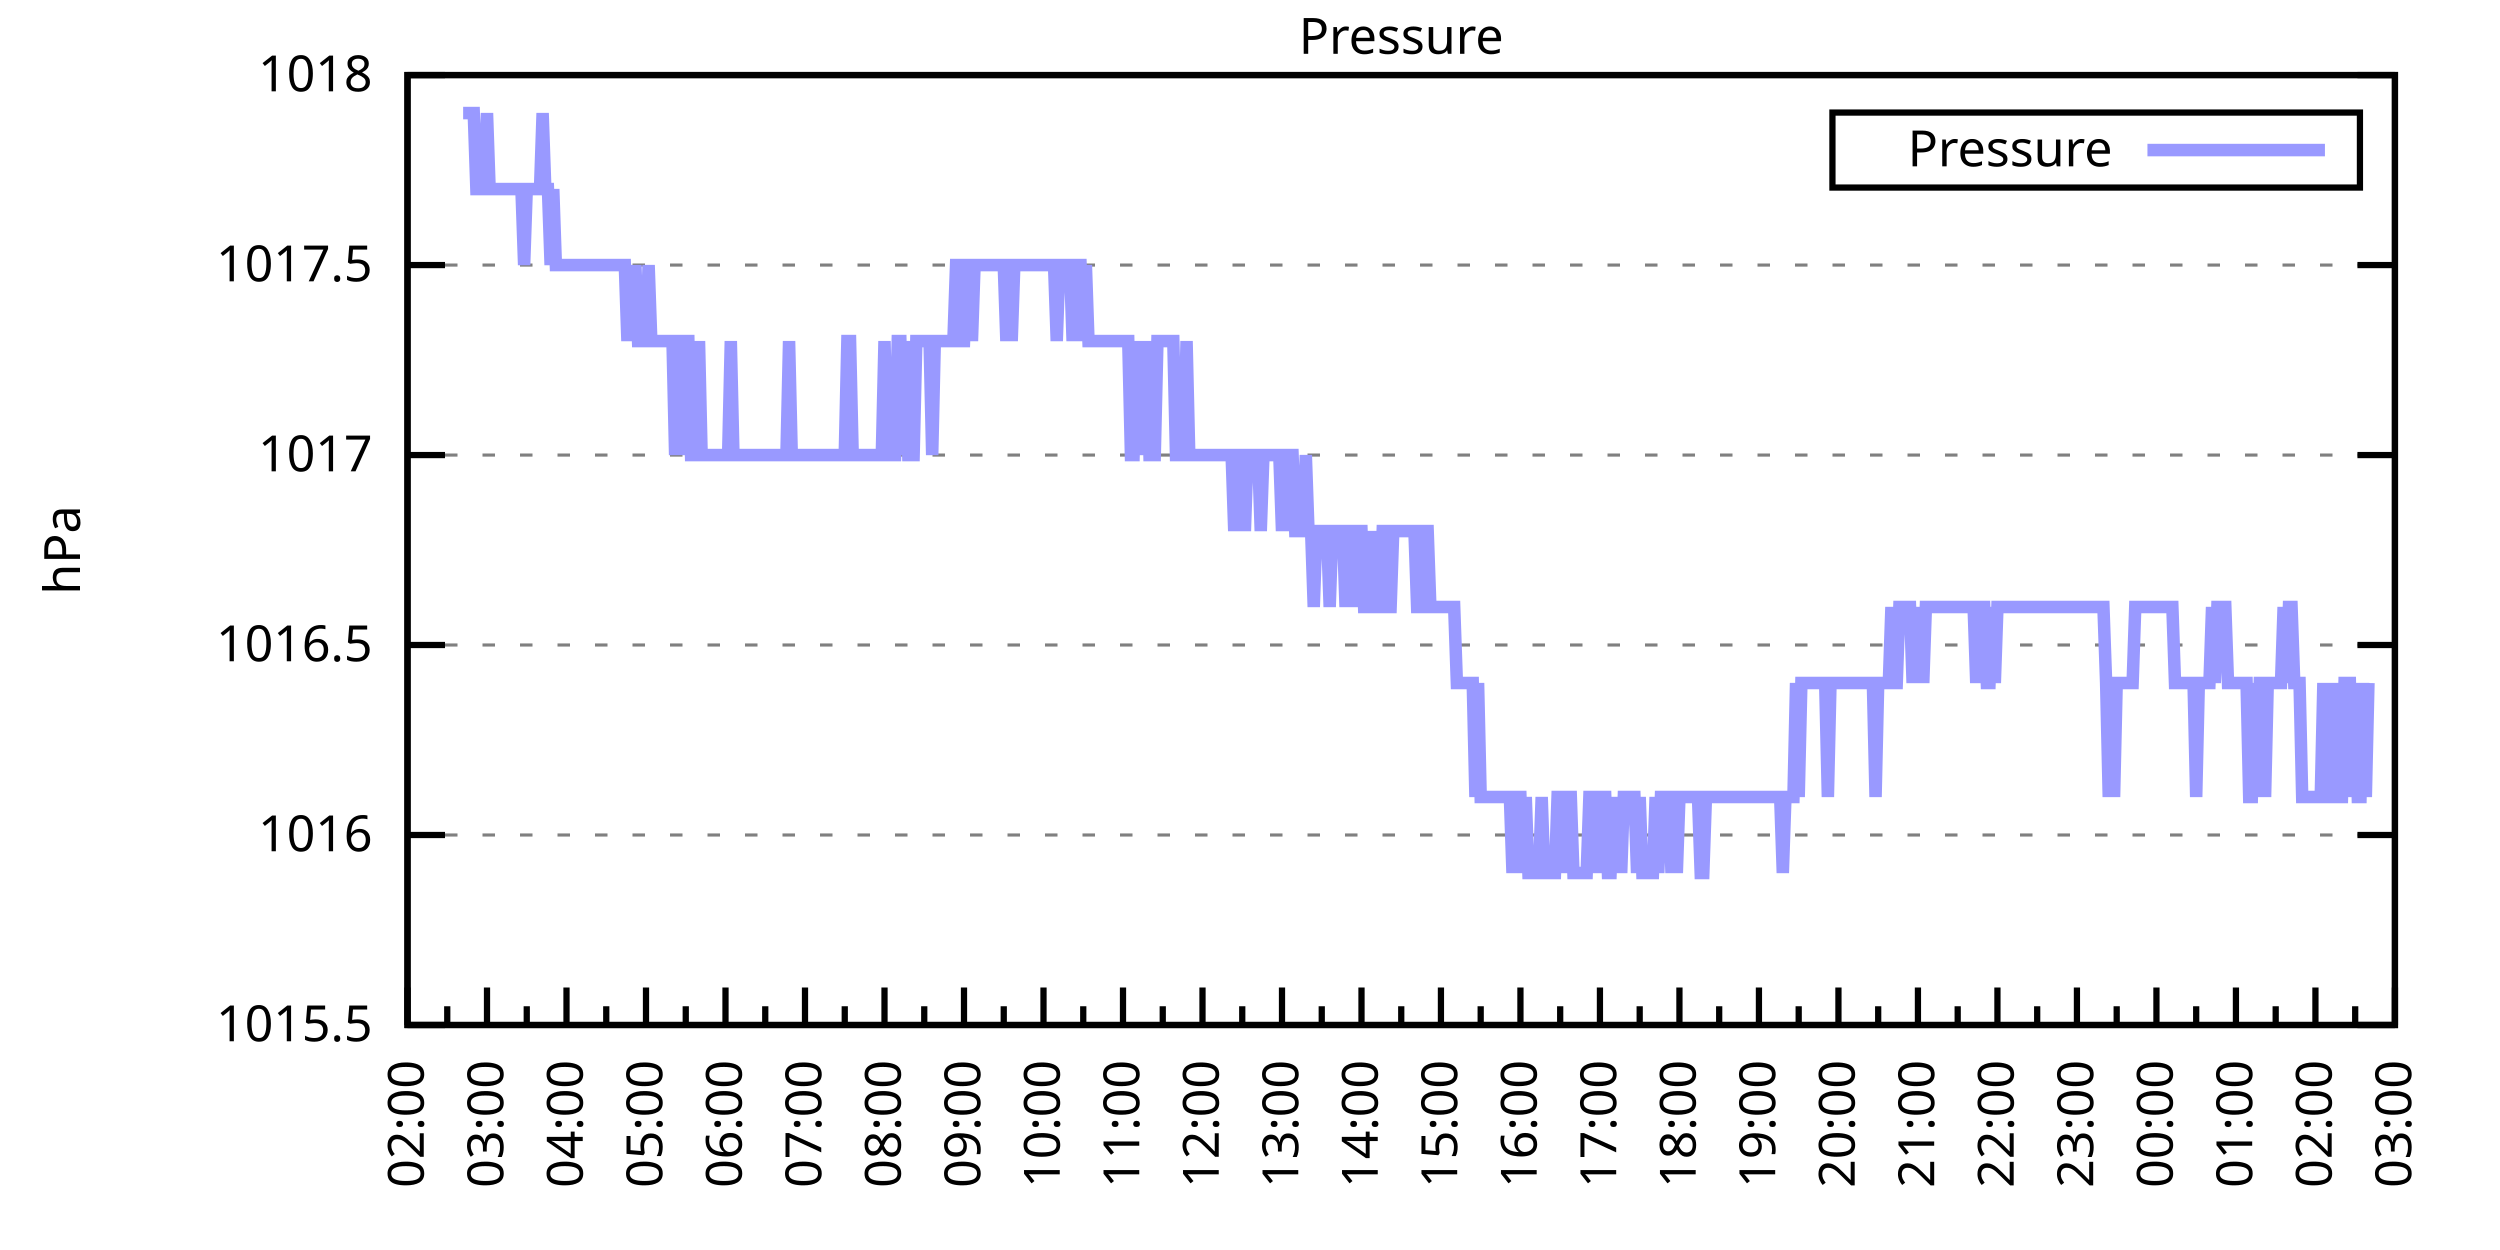
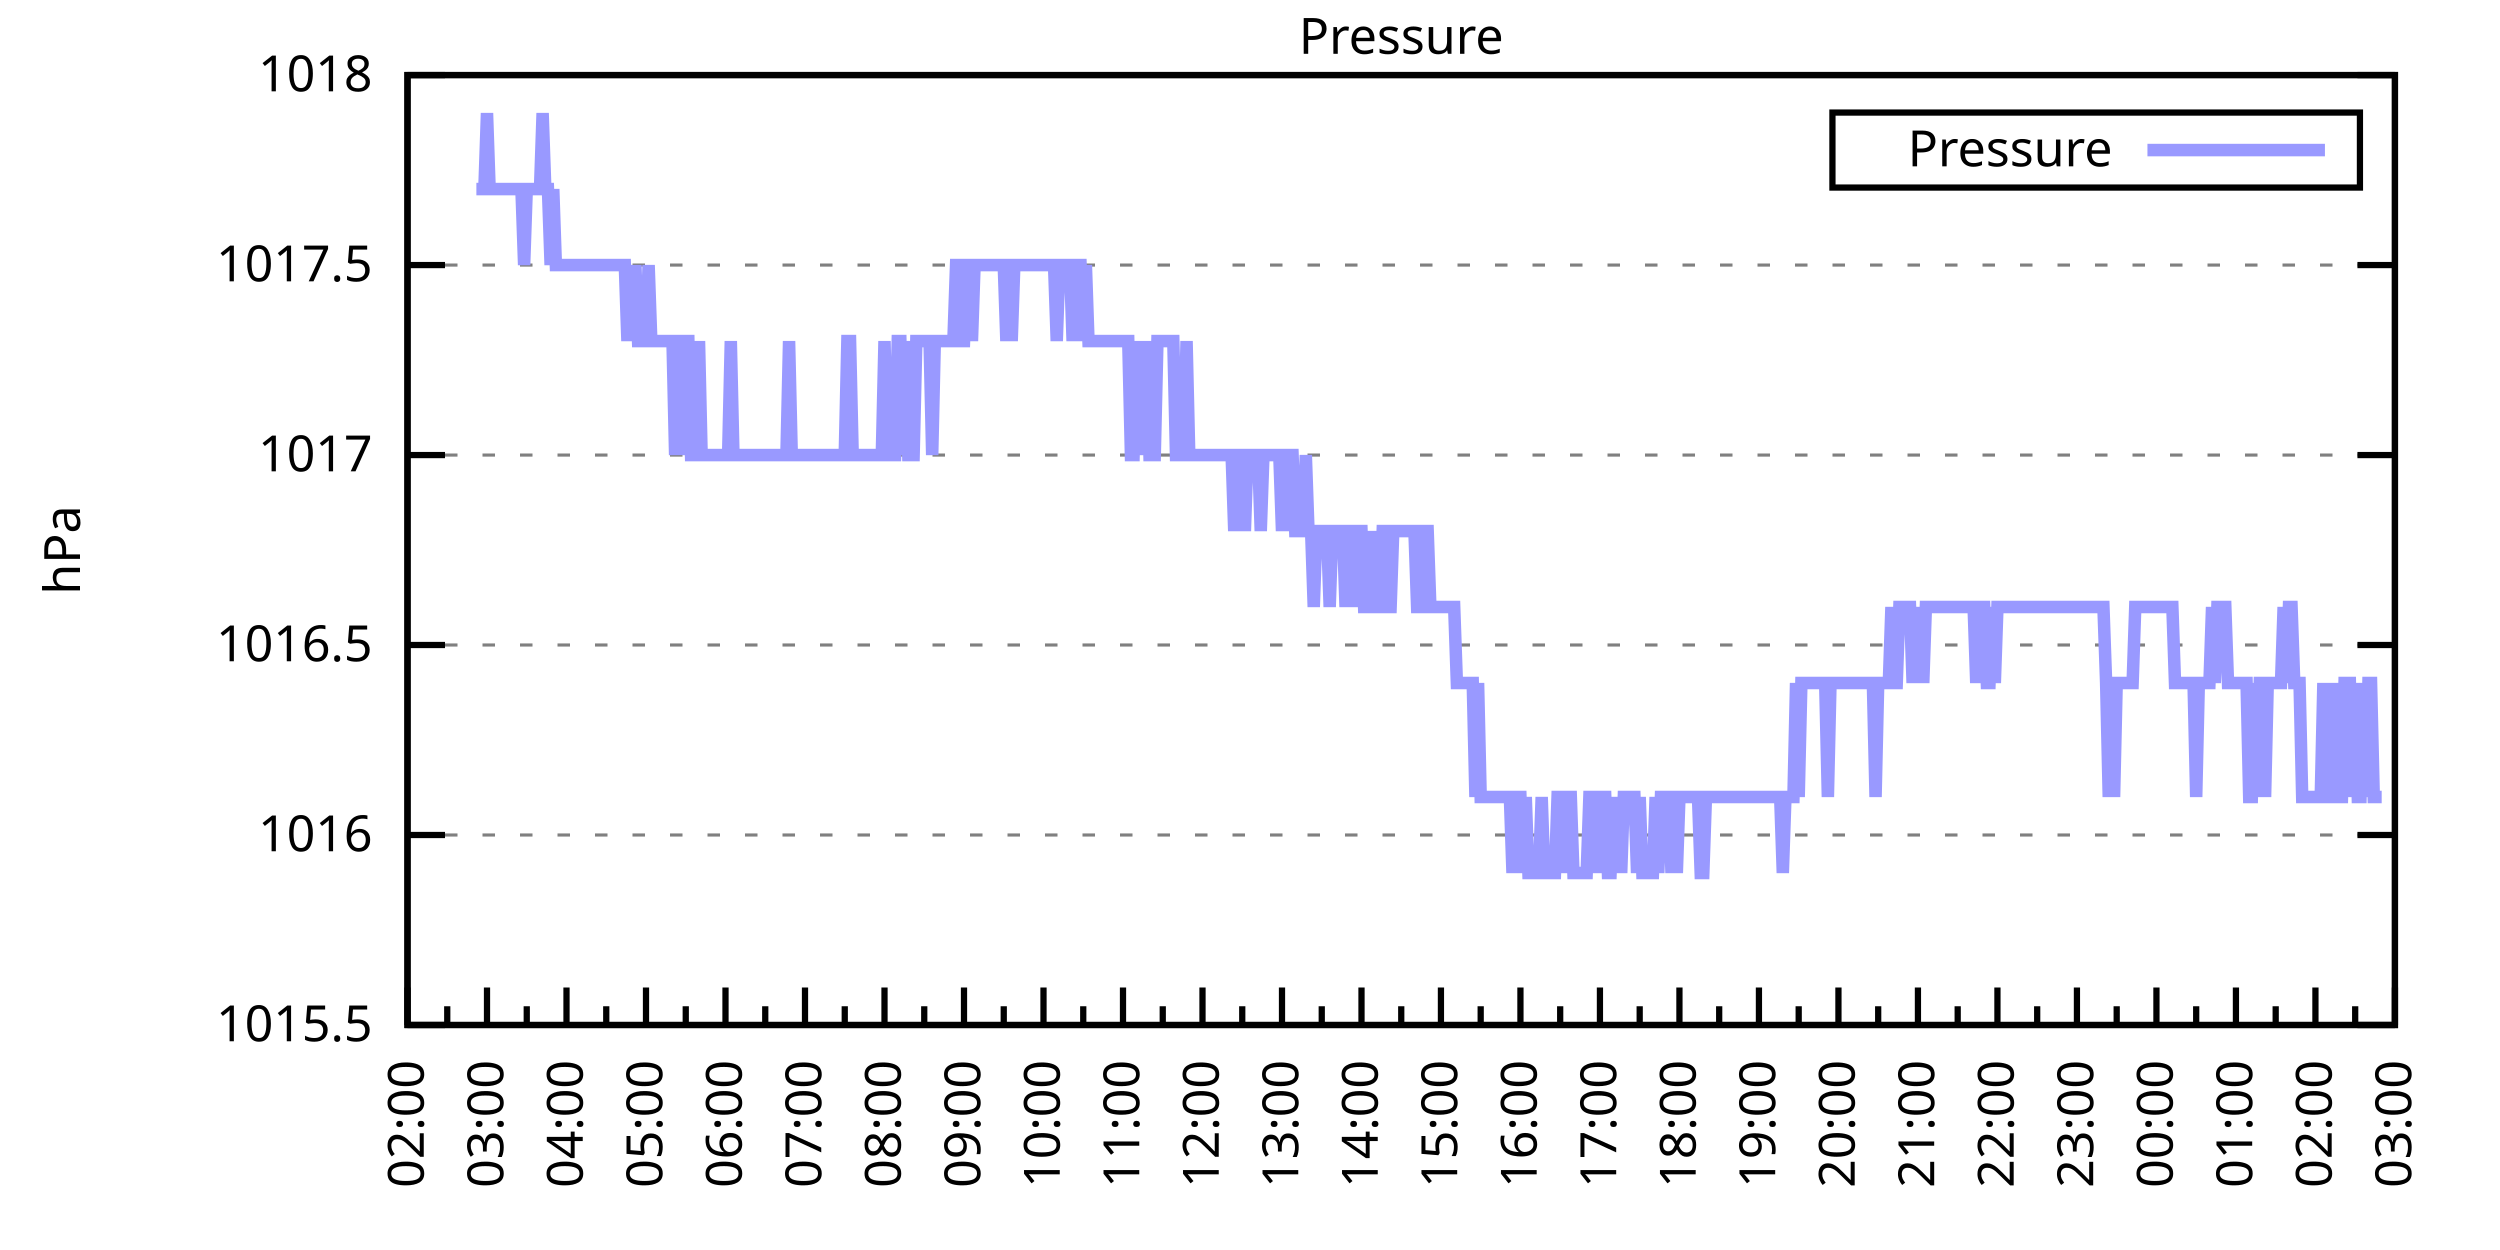
<svg xmlns="http://www.w3.org/2000/svg" xmlns:xlink="http://www.w3.org/1999/xlink" width="400" height="200" viewBox="0 0 400 200">
  <g id="gnuplot_canvas">
    <rect x="0" y="0" width="400" height="200" fill="none" />
    <defs>
      <circle id="gpDot" r="0.5" stroke-width="0.5" stroke="currentColor" />
      <path id="gpPt0" stroke-width="0.333" stroke="currentColor" d="M-1,0 h2 M0,-1 v2" />
      <path id="gpPt1" stroke-width="0.333" stroke="currentColor" d="M-1,-1 L1,1 M1,-1 L-1,1" />
      <path id="gpPt2" stroke-width="0.333" stroke="currentColor" d="M-1,0 L1,0 M0,-1 L0,1 M-1,-1 L1,1 M-1,1 L1,-1" />
      <rect id="gpPt3" stroke-width="0.333" stroke="currentColor" x="-1" y="-1" width="2" height="2" />
      <rect id="gpPt4" stroke-width="0.333" stroke="currentColor" fill="currentColor" x="-1" y="-1" width="2" height="2" />
      <circle id="gpPt5" stroke-width="0.333" stroke="currentColor" cx="0" cy="0" r="1" />
      <use xlink:href="#gpPt5" id="gpPt6" fill="currentColor" stroke="none" />
      <path id="gpPt7" stroke-width="0.333" stroke="currentColor" d="M0,-1.33 L-1.33,0.67 L1.33,0.67 z" />
      <use xlink:href="#gpPt7" id="gpPt8" fill="currentColor" stroke="none" />
      <use xlink:href="#gpPt7" id="gpPt9" stroke="currentColor" transform="rotate(180)" />
      <use xlink:href="#gpPt9" id="gpPt10" fill="currentColor" stroke="none" />
      <use xlink:href="#gpPt3" id="gpPt11" stroke="currentColor" transform="rotate(45)" />
      <use xlink:href="#gpPt11" id="gpPt12" fill="currentColor" stroke="none" />
      <path id="gpPt13" stroke-width="0.333" stroke="currentColor" d="M0,1.330 L1.265,0.411 L0.782,-1.067 L-0.782,-1.076 L-1.265,0.411 z" />
      <use xlink:href="#gpPt13" id="gpPt14" fill="currentColor" stroke="none" />
      <filter id="textbox" filterUnits="objectBoundingBox" x="0" y="0" height="1" width="1">
        <feFlood flood-color="white" flood-opacity="1" result="bgnd" />
        <feComposite in="SourceGraphic" in2="bgnd" operator="atop" />
      </filter>
      <filter id="greybox" filterUnits="objectBoundingBox" x="0" y="0" height="1" width="1">
        <feFlood flood-color="lightgrey" flood-opacity="1" result="grey" />
        <feComposite in="SourceGraphic" in2="grey" operator="atop" />
      </filter>
    </defs>
    <g fill="none" color="white" stroke="currentColor" stroke-width="1.00" stroke-linecap="butt" stroke-linejoin="miter">
</g>
    <g fill="none" color="black" stroke="currentColor" stroke-width="1.00" stroke-linecap="butt" stroke-linejoin="miter">
      <g stroke="none" shape-rendering="crispEdges">
        <polygon fill="rgb(255, 255, 255)" points="65.20,164.00 383.18,164.00 383.18,12.02 65.20,12.02 " />
      </g>
    </g>
    <g fill="none" color="black" stroke="currentColor" stroke-width="1.00" stroke-linecap="butt" stroke-linejoin="miter">
</g>
    <g fill="none" color="black" stroke="black" stroke-width="0.50" stroke-linecap="butt" stroke-linejoin="miter">
</g>
    <g fill="none" color="gray" stroke="currentColor" stroke-width="0.50" stroke-linecap="butt" stroke-linejoin="miter">
      <path stroke="gray" stroke-dasharray="2,4" class="gridline" d="M65.20,164.00 L383.19,164.00  " />
    </g>
    <g fill="none" color="gray" stroke="gray" stroke-width="1.00" stroke-linecap="butt" stroke-linejoin="miter">
</g>
    <g fill="none" color="black" stroke="currentColor" stroke-width="1.00" stroke-linecap="butt" stroke-linejoin="miter">
      <path stroke="black" d="M65.20,164.00 L71.20,164.00 M383.19,164.00 L377.19,164.00  " />
      <g transform="translate(59.60,166.60)" stroke="none" fill="black" font-family="Sans" font-size="8.00" text-anchor="end">
        <text>
          <tspan font-family="Sans"> 1015.5</tspan>
        </text>
      </g>
    </g>
    <g fill="none" color="black" stroke="currentColor" stroke-width="1.00" stroke-linecap="butt" stroke-linejoin="miter">
</g>
    <g fill="none" color="black" stroke="black" stroke-width="0.50" stroke-linecap="butt" stroke-linejoin="miter">
</g>
    <g fill="none" color="gray" stroke="currentColor" stroke-width="0.50" stroke-linecap="butt" stroke-linejoin="miter">
      <path stroke="gray" stroke-dasharray="2,4" class="gridline" d="M65.20,133.60 L383.19,133.60  " />
    </g>
    <g fill="none" color="gray" stroke="gray" stroke-width="1.00" stroke-linecap="butt" stroke-linejoin="miter">
</g>
    <g fill="none" color="black" stroke="currentColor" stroke-width="1.00" stroke-linecap="butt" stroke-linejoin="miter">
      <path stroke="black" d="M65.20,133.60 L71.20,133.60 M383.19,133.60 L377.19,133.60  " />
      <g transform="translate(59.60,136.20)" stroke="none" fill="black" font-family="Sans" font-size="8.00" text-anchor="end">
        <text>
          <tspan font-family="Sans"> 1016</tspan>
        </text>
      </g>
    </g>
    <g fill="none" color="black" stroke="currentColor" stroke-width="1.00" stroke-linecap="butt" stroke-linejoin="miter">
</g>
    <g fill="none" color="black" stroke="black" stroke-width="0.50" stroke-linecap="butt" stroke-linejoin="miter">
</g>
    <g fill="none" color="gray" stroke="currentColor" stroke-width="0.50" stroke-linecap="butt" stroke-linejoin="miter">
      <path stroke="gray" stroke-dasharray="2,4" class="gridline" d="M65.20,103.20 L383.19,103.20  " />
    </g>
    <g fill="none" color="gray" stroke="gray" stroke-width="1.00" stroke-linecap="butt" stroke-linejoin="miter">
</g>
    <g fill="none" color="black" stroke="currentColor" stroke-width="1.00" stroke-linecap="butt" stroke-linejoin="miter">
      <path stroke="black" d="M65.20,103.20 L71.20,103.20 M383.19,103.20 L377.19,103.20  " />
      <g transform="translate(59.60,105.80)" stroke="none" fill="black" font-family="Sans" font-size="8.00" text-anchor="end">
        <text>
          <tspan font-family="Sans"> 1016.5</tspan>
        </text>
      </g>
    </g>
    <g fill="none" color="black" stroke="currentColor" stroke-width="1.00" stroke-linecap="butt" stroke-linejoin="miter">
</g>
    <g fill="none" color="black" stroke="black" stroke-width="0.50" stroke-linecap="butt" stroke-linejoin="miter">
</g>
    <g fill="none" color="gray" stroke="currentColor" stroke-width="0.50" stroke-linecap="butt" stroke-linejoin="miter">
      <path stroke="gray" stroke-dasharray="2,4" class="gridline" d="M65.20,72.81 L383.19,72.81  " />
    </g>
    <g fill="none" color="gray" stroke="gray" stroke-width="1.00" stroke-linecap="butt" stroke-linejoin="miter">
</g>
    <g fill="none" color="black" stroke="currentColor" stroke-width="1.00" stroke-linecap="butt" stroke-linejoin="miter">
      <path stroke="black" d="M65.20,72.81 L71.20,72.81 M383.19,72.81 L377.19,72.81  " />
      <g transform="translate(59.60,75.41)" stroke="none" fill="black" font-family="Sans" font-size="8.00" text-anchor="end">
        <text>
          <tspan font-family="Sans"> 1017</tspan>
        </text>
      </g>
    </g>
    <g fill="none" color="black" stroke="currentColor" stroke-width="1.00" stroke-linecap="butt" stroke-linejoin="miter">
</g>
    <g fill="none" color="black" stroke="black" stroke-width="0.50" stroke-linecap="butt" stroke-linejoin="miter">
</g>
    <g fill="none" color="gray" stroke="currentColor" stroke-width="0.50" stroke-linecap="butt" stroke-linejoin="miter">
      <path stroke="gray" stroke-dasharray="2,4" class="gridline" d="M65.20,42.41 L383.19,42.41  " />
    </g>
    <g fill="none" color="gray" stroke="gray" stroke-width="1.00" stroke-linecap="butt" stroke-linejoin="miter">
</g>
    <g fill="none" color="black" stroke="currentColor" stroke-width="1.00" stroke-linecap="butt" stroke-linejoin="miter">
      <path stroke="black" d="M65.20,42.41 L71.20,42.41 M383.19,42.41 L377.19,42.41  " />
      <g transform="translate(59.60,45.01)" stroke="none" fill="black" font-family="Sans" font-size="8.00" text-anchor="end">
        <text>
          <tspan font-family="Sans"> 1017.5</tspan>
        </text>
      </g>
    </g>
    <g fill="none" color="black" stroke="currentColor" stroke-width="1.00" stroke-linecap="butt" stroke-linejoin="miter">
</g>
    <g fill="none" color="black" stroke="black" stroke-width="0.50" stroke-linecap="butt" stroke-linejoin="miter">
</g>
    <g fill="none" color="gray" stroke="currentColor" stroke-width="0.50" stroke-linecap="butt" stroke-linejoin="miter">
      <path stroke="gray" stroke-dasharray="2,4" class="gridline" d="M65.20,12.01 L383.19,12.01  " />
    </g>
    <g fill="none" color="gray" stroke="gray" stroke-width="1.00" stroke-linecap="butt" stroke-linejoin="miter">
</g>
    <g fill="none" color="black" stroke="currentColor" stroke-width="1.00" stroke-linecap="butt" stroke-linejoin="miter">
      <path stroke="black" d="M65.20,12.01 L71.20,12.01 M383.19,12.01 L377.19,12.01  " />
      <g transform="translate(59.60,14.61)" stroke="none" fill="black" font-family="Sans" font-size="8.00" text-anchor="end">
        <text>
          <tspan font-family="Sans"> 1018</tspan>
        </text>
      </g>
    </g>
    <g fill="none" color="black" stroke="currentColor" stroke-width="1.00" stroke-linecap="butt" stroke-linejoin="miter">
      <path stroke="black" d="M65.20,164.00 L65.20,158.00  " />
      <g transform="translate(67.80,169.60) rotate(270)" stroke="none" fill="black" font-family="Sans" font-size="8.00" text-anchor="end">
        <text>
          <tspan font-family="Sans">02:00</tspan>
        </text>
      </g>
    </g>
    <g fill="none" color="black" stroke="currentColor" stroke-width="1.00" stroke-linecap="butt" stroke-linejoin="miter">
      <path stroke="black" d="M71.56,164.00 L71.56,161.00 M77.92,164.00 L77.92,158.00  " />
      <g transform="translate(80.52,169.60) rotate(270)" stroke="none" fill="black" font-family="Sans" font-size="8.00" text-anchor="end">
        <text>
          <tspan font-family="Sans">03:00</tspan>
        </text>
      </g>
    </g>
    <g fill="none" color="black" stroke="currentColor" stroke-width="1.00" stroke-linecap="butt" stroke-linejoin="miter">
      <path stroke="black" d="M84.28,164.00 L84.28,161.00 M90.64,164.00 L90.64,158.00  " />
      <g transform="translate(93.24,169.60) rotate(270)" stroke="none" fill="black" font-family="Sans" font-size="8.00" text-anchor="end">
        <text>
          <tspan font-family="Sans">04:00</tspan>
        </text>
      </g>
    </g>
    <g fill="none" color="black" stroke="currentColor" stroke-width="1.00" stroke-linecap="butt" stroke-linejoin="miter">
      <path stroke="black" d="M97.00,164.00 L97.00,161.00 M103.36,164.00 L103.36,158.00  " />
      <g transform="translate(105.96,169.60) rotate(270)" stroke="none" fill="black" font-family="Sans" font-size="8.00" text-anchor="end">
        <text>
          <tspan font-family="Sans">05:00</tspan>
        </text>
      </g>
    </g>
    <g fill="none" color="black" stroke="currentColor" stroke-width="1.00" stroke-linecap="butt" stroke-linejoin="miter">
      <path stroke="black" d="M109.72,164.00 L109.72,161.00 M116.08,164.00 L116.08,158.00  " />
      <g transform="translate(118.68,169.60) rotate(270)" stroke="none" fill="black" font-family="Sans" font-size="8.00" text-anchor="end">
        <text>
          <tspan font-family="Sans">06:00</tspan>
        </text>
      </g>
    </g>
    <g fill="none" color="black" stroke="currentColor" stroke-width="1.00" stroke-linecap="butt" stroke-linejoin="miter">
      <path stroke="black" d="M122.44,164.00 L122.44,161.00 M128.80,164.00 L128.80,158.00  " />
      <g transform="translate(131.40,169.60) rotate(270)" stroke="none" fill="black" font-family="Sans" font-size="8.00" text-anchor="end">
        <text>
          <tspan font-family="Sans">07:00</tspan>
        </text>
      </g>
    </g>
    <g fill="none" color="black" stroke="currentColor" stroke-width="1.00" stroke-linecap="butt" stroke-linejoin="miter">
      <path stroke="black" d="M135.16,164.00 L135.16,161.00 M141.52,164.00 L141.52,158.00  " />
      <g transform="translate(144.12,169.60) rotate(270)" stroke="none" fill="black" font-family="Sans" font-size="8.00" text-anchor="end">
        <text>
          <tspan font-family="Sans">08:00</tspan>
        </text>
      </g>
    </g>
    <g fill="none" color="black" stroke="currentColor" stroke-width="1.00" stroke-linecap="butt" stroke-linejoin="miter">
      <path stroke="black" d="M147.88,164.00 L147.88,161.00 M154.24,164.00 L154.24,158.00  " />
      <g transform="translate(156.84,169.60) rotate(270)" stroke="none" fill="black" font-family="Sans" font-size="8.00" text-anchor="end">
        <text>
          <tspan font-family="Sans">09:00</tspan>
        </text>
      </g>
    </g>
    <g fill="none" color="black" stroke="currentColor" stroke-width="1.00" stroke-linecap="butt" stroke-linejoin="miter">
      <path stroke="black" d="M160.60,164.00 L160.60,161.00 M166.96,164.00 L166.96,158.00  " />
      <g transform="translate(169.56,169.60) rotate(270)" stroke="none" fill="black" font-family="Sans" font-size="8.00" text-anchor="end">
        <text>
          <tspan font-family="Sans">10:00</tspan>
        </text>
      </g>
    </g>
    <g fill="none" color="black" stroke="currentColor" stroke-width="1.00" stroke-linecap="butt" stroke-linejoin="miter">
      <path stroke="black" d="M173.32,164.00 L173.32,161.00 M179.68,164.00 L179.68,158.00  " />
      <g transform="translate(182.28,169.60) rotate(270)" stroke="none" fill="black" font-family="Sans" font-size="8.00" text-anchor="end">
        <text>
          <tspan font-family="Sans">11:00</tspan>
        </text>
      </g>
    </g>
    <g fill="none" color="black" stroke="currentColor" stroke-width="1.00" stroke-linecap="butt" stroke-linejoin="miter">
      <path stroke="black" d="M186.04,164.00 L186.04,161.00 M192.40,164.00 L192.40,158.00  " />
      <g transform="translate(195.00,169.60) rotate(270)" stroke="none" fill="black" font-family="Sans" font-size="8.00" text-anchor="end">
        <text>
          <tspan font-family="Sans">12:00</tspan>
        </text>
      </g>
    </g>
    <g fill="none" color="black" stroke="currentColor" stroke-width="1.00" stroke-linecap="butt" stroke-linejoin="miter">
      <path stroke="black" d="M198.76,164.00 L198.76,161.00 M205.12,164.00 L205.12,158.00  " />
      <g transform="translate(207.72,169.60) rotate(270)" stroke="none" fill="black" font-family="Sans" font-size="8.00" text-anchor="end">
        <text>
          <tspan font-family="Sans">13:00</tspan>
        </text>
      </g>
    </g>
    <g fill="none" color="black" stroke="currentColor" stroke-width="1.00" stroke-linecap="butt" stroke-linejoin="miter">
      <path stroke="black" d="M211.48,164.00 L211.48,161.00 M217.84,164.00 L217.84,158.00  " />
      <g transform="translate(220.44,169.60) rotate(270)" stroke="none" fill="black" font-family="Sans" font-size="8.00" text-anchor="end">
        <text>
          <tspan font-family="Sans">14:00</tspan>
        </text>
      </g>
    </g>
    <g fill="none" color="black" stroke="currentColor" stroke-width="1.00" stroke-linecap="butt" stroke-linejoin="miter">
      <path stroke="black" d="M224.20,164.00 L224.20,161.00 M230.55,164.00 L230.55,158.00  " />
      <g transform="translate(233.15,169.60) rotate(270)" stroke="none" fill="black" font-family="Sans" font-size="8.00" text-anchor="end">
        <text>
          <tspan font-family="Sans">15:00</tspan>
        </text>
      </g>
    </g>
    <g fill="none" color="black" stroke="currentColor" stroke-width="1.00" stroke-linecap="butt" stroke-linejoin="miter">
      <path stroke="black" d="M236.91,164.00 L236.91,161.00 M243.27,164.00 L243.27,158.00  " />
      <g transform="translate(245.87,169.60) rotate(270)" stroke="none" fill="black" font-family="Sans" font-size="8.00" text-anchor="end">
        <text>
          <tspan font-family="Sans">16:00</tspan>
        </text>
      </g>
    </g>
    <g fill="none" color="black" stroke="currentColor" stroke-width="1.00" stroke-linecap="butt" stroke-linejoin="miter">
      <path stroke="black" d="M249.63,164.00 L249.63,161.00 M255.99,164.00 L255.99,158.00  " />
      <g transform="translate(258.59,169.60) rotate(270)" stroke="none" fill="black" font-family="Sans" font-size="8.00" text-anchor="end">
        <text>
          <tspan font-family="Sans">17:00</tspan>
        </text>
      </g>
    </g>
    <g fill="none" color="black" stroke="currentColor" stroke-width="1.00" stroke-linecap="butt" stroke-linejoin="miter">
      <path stroke="black" d="M262.35,164.00 L262.35,161.00 M268.71,164.00 L268.71,158.00  " />
      <g transform="translate(271.31,169.60) rotate(270)" stroke="none" fill="black" font-family="Sans" font-size="8.00" text-anchor="end">
        <text>
          <tspan font-family="Sans">18:00</tspan>
        </text>
      </g>
    </g>
    <g fill="none" color="black" stroke="currentColor" stroke-width="1.00" stroke-linecap="butt" stroke-linejoin="miter">
      <path stroke="black" d="M275.07,164.00 L275.07,161.00 M281.43,164.00 L281.43,158.00  " />
      <g transform="translate(284.03,169.60) rotate(270)" stroke="none" fill="black" font-family="Sans" font-size="8.00" text-anchor="end">
        <text>
          <tspan font-family="Sans">19:00</tspan>
        </text>
      </g>
    </g>
    <g fill="none" color="black" stroke="currentColor" stroke-width="1.00" stroke-linecap="butt" stroke-linejoin="miter">
      <path stroke="black" d="M287.79,164.00 L287.79,161.00 M294.15,164.00 L294.15,158.00  " />
      <g transform="translate(296.75,169.60) rotate(270)" stroke="none" fill="black" font-family="Sans" font-size="8.00" text-anchor="end">
        <text>
          <tspan font-family="Sans">20:00</tspan>
        </text>
      </g>
    </g>
    <g fill="none" color="black" stroke="currentColor" stroke-width="1.00" stroke-linecap="butt" stroke-linejoin="miter">
      <path stroke="black" d="M300.51,164.00 L300.51,161.00 M306.87,164.00 L306.87,158.00  " />
      <g transform="translate(309.47,169.60) rotate(270)" stroke="none" fill="black" font-family="Sans" font-size="8.00" text-anchor="end">
        <text>
          <tspan font-family="Sans">21:00</tspan>
        </text>
      </g>
    </g>
    <g fill="none" color="black" stroke="currentColor" stroke-width="1.00" stroke-linecap="butt" stroke-linejoin="miter">
      <path stroke="black" d="M313.23,164.00 L313.23,161.00 M319.59,164.00 L319.59,158.00  " />
      <g transform="translate(322.19,169.60) rotate(270)" stroke="none" fill="black" font-family="Sans" font-size="8.00" text-anchor="end">
        <text>
          <tspan font-family="Sans">22:00</tspan>
        </text>
      </g>
    </g>
    <g fill="none" color="black" stroke="currentColor" stroke-width="1.00" stroke-linecap="butt" stroke-linejoin="miter">
      <path stroke="black" d="M325.95,164.00 L325.95,161.00 M332.31,164.00 L332.31,158.00  " />
      <g transform="translate(334.91,169.60) rotate(270)" stroke="none" fill="black" font-family="Sans" font-size="8.00" text-anchor="end">
        <text>
          <tspan font-family="Sans">23:00</tspan>
        </text>
      </g>
    </g>
    <g fill="none" color="black" stroke="currentColor" stroke-width="1.00" stroke-linecap="butt" stroke-linejoin="miter">
      <path stroke="black" d="M338.67,164.00 L338.67,161.00 M345.03,164.00 L345.03,158.00  " />
      <g transform="translate(347.63,169.60) rotate(270)" stroke="none" fill="black" font-family="Sans" font-size="8.00" text-anchor="end">
        <text>
          <tspan font-family="Sans">00:00</tspan>
        </text>
      </g>
    </g>
    <g fill="none" color="black" stroke="currentColor" stroke-width="1.00" stroke-linecap="butt" stroke-linejoin="miter">
      <path stroke="black" d="M351.39,164.00 L351.39,161.00 M357.75,164.00 L357.75,158.00  " />
      <g transform="translate(360.35,169.60) rotate(270)" stroke="none" fill="black" font-family="Sans" font-size="8.00" text-anchor="end">
        <text>
          <tspan font-family="Sans">01:00</tspan>
        </text>
      </g>
    </g>
    <g fill="none" color="black" stroke="currentColor" stroke-width="1.00" stroke-linecap="butt" stroke-linejoin="miter">
      <path stroke="black" d="M364.11,164.00 L364.11,161.00 M370.47,164.00 L370.47,158.00  " />
      <g transform="translate(373.07,169.60) rotate(270)" stroke="none" fill="black" font-family="Sans" font-size="8.00" text-anchor="end">
        <text>
          <tspan font-family="Sans">02:00</tspan>
        </text>
      </g>
    </g>
    <g fill="none" color="black" stroke="currentColor" stroke-width="1.00" stroke-linecap="butt" stroke-linejoin="miter">
      <path stroke="black" d="M376.83,164.00 L376.83,161.00 M383.19,164.00 L383.19,158.00  " />
      <g transform="translate(385.79,169.60) rotate(270)" stroke="none" fill="black" font-family="Sans" font-size="8.00" text-anchor="end">
        <text>
          <tspan font-family="Sans">03:00</tspan>
        </text>
      </g>
    </g>
    <g fill="none" color="black" stroke="currentColor" stroke-width="1.00" stroke-linecap="butt" stroke-linejoin="miter">
</g>
    <g fill="none" color="black" stroke="currentColor" stroke-width="1.00" stroke-linecap="butt" stroke-linejoin="miter">
      <path stroke="black" d="M65.20,12.01 L65.20,164.00 L383.19,164.00 L383.19,12.01 L65.20,12.01 Z  " />
    </g>
    <g fill="none" color="black" stroke="currentColor" stroke-width="1.00" stroke-linecap="butt" stroke-linejoin="miter">
      <g transform="translate(12.80,88.01) rotate(270)" stroke="none" fill="black" font-family="Sans" font-size="8.00" text-anchor="middle">
        <text>
          <tspan font-family="Sans">hPa</tspan>
        </text>
      </g>
    </g>
    <g fill="none" color="black" stroke="currentColor" stroke-width="1.00" stroke-linecap="butt" stroke-linejoin="miter">
</g>
    <g fill="none" color="black" stroke="currentColor" stroke-width="1.00" stroke-linecap="butt" stroke-linejoin="miter">
      <path stroke="black" d="M293.19,30.01 L293.19,18.01 L377.59,18.01 L377.59,30.01 L293.19,30.01 Z  " />
    </g>
    <g id="Pressure_plot_1">
      <g fill="none" color="white" stroke="black" stroke-width="2.00" stroke-linecap="butt" stroke-linejoin="miter">
</g>
      <g fill="none" color="black" stroke="currentColor" stroke-width="2.00" stroke-linecap="butt" stroke-linejoin="miter">
        <g transform="translate(337.99,26.61)" stroke="none" fill="black" font-family="Sans" font-size="8.00" text-anchor="end">
          <text>
            <tspan font-family="Sans">Pressure</tspan>
          </text>
        </g>
      </g>
      <g fill="none" color="black" stroke="currentColor" stroke-width="2.00" stroke-linecap="butt" stroke-linejoin="miter">
-         <path stroke="rgb(153, 153, 255)" d="M343.59,24.01 L371.99,24.01 M74.10,18.09 L74.53,18.09 L74.95,18.09 L75.38,18.09 L75.80,18.09 L76.22,30.25   L76.65,30.25 L77.07,30.25 L77.50,30.25 L77.92,18.09 L78.34,30.25 L78.77,30.25 L79.19,30.25 L79.62,30.25   L80.04,30.25 L80.46,30.25 L80.89,30.25 L81.31,30.25 L81.74,30.25 L82.16,30.25 L82.58,30.25 L83.01,30.25   L83.43,30.25 L83.86,42.41 L84.28,30.25 L84.70,30.25 L85.13,30.25 L85.55,30.25 L85.98,30.25 L86.40,30.25   L86.82,18.09 L87.25,30.25 L87.67,30.25 L88.10,42.41 L88.52,30.25 L88.94,42.41 L89.37,42.41 L89.79,42.41   L90.22,42.41 L90.64,42.41 L91.06,42.41 L91.49,42.41 L91.91,42.41 L92.34,42.41 L92.76,42.41 L93.18,42.41   L93.61,42.41 L94.03,42.41 L94.46,42.41 L94.88,42.41 L95.30,42.41 L95.73,42.41 L96.15,42.41 L96.58,42.41   L97.00,42.41 L97.42,42.41 L97.85,42.41 L98.27,42.41 L98.69,42.41 L99.12,42.41 L99.54,42.41 L99.97,42.41   L100.39,54.57 L100.81,42.41 L101.24,54.57 L101.66,42.41 L102.09,54.57 L102.51,54.57 L102.93,54.57 L103.36,54.57   L103.78,42.41 L104.21,54.57 L104.63,54.57 L105.05,54.57 L105.48,54.57 L105.90,54.57 L106.33,54.57 L106.75,54.57   L107.17,54.57 L107.60,54.57 L108.02,72.81 L108.45,54.57 L108.87,54.57 L109.29,72.81 L109.72,54.57 L110.14,54.57   L110.57,72.81 L110.99,72.81 L111.41,72.81 L111.84,54.57 L112.26,72.81 L112.69,72.81 L113.11,72.81 L113.53,72.81   L113.96,72.81 L114.38,72.81 L114.81,72.81 L115.23,72.81 L115.65,72.81 L116.08,72.81 L116.50,72.81 L116.93,54.57   L117.35,72.81 L117.77,72.81 L118.20,72.81 L118.62,72.81 L119.05,72.81 L119.47,72.81 L119.89,72.81 L120.32,72.81   L120.74,72.81 L121.17,72.81 L121.59,72.81 L122.01,72.81 L122.44,72.81 L122.86,72.81 L123.29,72.81 L123.71,72.81   L124.13,72.81 L124.56,72.81 L124.98,72.81 L125.41,72.81 L125.83,72.81 L126.25,54.57 L126.68,72.81 L127.10,72.81   L127.53,72.81 L127.95,72.81 L128.37,72.81 L128.80,72.81 L129.22,72.81 L129.65,72.81 L130.07,72.81 L130.49,72.81   L130.92,72.81 L131.34,72.81 L131.77,72.81 L132.19,72.81 L132.61,72.81 L133.04,72.81 L133.46,72.81 L133.89,72.81   L134.31,72.81 L134.73,72.81 L135.16,72.81 L135.58,54.57 L136.01,54.57 L136.43,72.81 L136.85,72.81 L137.28,72.81   L137.70,72.81 L138.13,72.81 L138.55,72.81 L138.97,72.81 L139.40,72.81 L139.82,72.81 L140.25,72.81 L140.67,72.81   L141.09,72.81 L141.52,54.57 L141.94,72.81 L142.37,72.81 L142.79,72.81 L143.21,72.81 L143.64,54.57 L144.06,54.57   L144.49,72.81 L144.91,54.57 L145.33,72.81 L145.76,72.81 L146.18,72.81 L146.61,54.57 L147.03,54.57 L147.45,54.57   L147.88,54.57 L148.30,54.57 L148.73,54.57 L149.15,72.81 L149.57,54.57 L150.00,54.57 L150.42,54.57 L150.85,54.57   L151.27,54.57 L151.69,54.57 L152.12,54.57 L152.54,54.57 L152.97,42.41 L153.39,42.41 L153.81,54.57 L154.24,54.57   L154.66,42.41 L155.09,42.41 L155.51,54.57 L155.93,42.41 L156.36,42.41 L156.78,42.41 L157.21,42.41 L157.63,42.41   L158.05,42.41 L158.48,42.41 L158.90,42.41 L159.33,42.41 L159.75,42.41 L160.17,42.41 L160.60,42.41 L161.02,54.57   L161.44,42.41 L161.87,54.57 L162.29,42.41 L162.72,42.41 L163.14,42.41 L163.56,42.41 L163.99,42.41 L164.41,42.41   L164.84,42.41 L165.26,42.41 L165.68,42.41 L166.11,42.41 L166.53,42.41 L166.96,42.41 L167.38,42.41 L167.80,42.41   L168.23,42.41 L168.65,42.41 L169.08,54.57 L169.50,42.41 L169.92,42.41 L170.35,42.41 L170.77,42.41 L171.20,42.41   L171.62,54.57 L172.04,42.41 L172.47,42.41 L172.89,42.41 L173.32,54.57 L173.74,42.41 L174.16,54.57 L174.59,54.57   L175.01,54.57 L175.44,54.57 L175.86,54.57 L176.28,54.57 L176.71,54.57 L177.13,54.57 L177.56,54.57 L177.98,54.57   L178.40,54.57 L178.83,54.57 L179.25,54.57 L179.68,54.57 L180.10,54.57 L180.52,54.57 L180.95,72.81 L181.37,72.81   L181.80,54.57 L182.22,72.81 L182.64,54.57 L183.07,72.81 L183.49,54.57 L183.92,72.81 L184.34,72.81 L184.76,72.81   L185.19,54.57 L185.61,54.57 L186.04,54.57 L186.46,54.57 L186.88,54.57 L187.31,54.57 L187.73,54.57 L188.16,72.81   L188.58,72.81 L189.00,72.81 L189.43,72.81 L189.85,54.57 L190.28,72.81 L190.70,72.81 L191.12,72.81 L191.55,72.81   L191.97,72.81 L192.40,72.81 L192.82,72.81 L193.24,72.81 L193.67,72.81 L194.09,72.81 L194.52,72.81 L194.94,72.81   L195.36,72.81 L195.79,72.81 L196.21,72.81 L196.64,72.81 L197.06,72.81 L197.48,84.97 L197.91,72.81 L198.33,72.81   L198.76,72.81 L199.18,84.97 L199.60,72.81 L200.03,72.81 L200.45,72.81 L200.88,72.81 L201.30,72.81 L201.72,84.97   L202.15,72.81 L202.57,72.81 L203.00,72.81 L203.42,72.81 L203.84,72.81 L204.27,72.81 L204.69,72.81 L205.12,84.97   L205.54,72.81 L205.96,84.97 L206.39,72.81 L206.81,72.81 L207.24,84.97 L207.66,84.97 L208.08,84.97 L208.51,84.97   L208.93,72.81 L209.36,84.97 L209.78,84.97 L210.20,97.12 L210.63,84.97 L211.05,84.97 L211.48,84.97 L211.90,84.97   L212.32,84.97 L212.75,97.12 L213.17,84.97 L213.60,84.97 L214.02,84.97 L214.44,84.97 L214.87,84.97 L215.29,97.12   L215.72,84.97 L216.14,84.97 L216.56,84.97 L216.99,97.12 L217.41,84.97 L217.84,84.97 L218.26,97.12 L218.68,97.12   L219.11,97.12 L219.53,84.97 L219.96,97.12 L220.38,97.12 L220.80,97.12 L221.23,84.97 L221.65,84.97 L222.08,97.12   L222.50,97.12 L222.92,84.97 L223.35,84.97 L223.77,84.97 L224.20,84.97 L224.62,84.97 L225.04,84.97 L225.47,84.97   L225.89,84.97 L226.31,84.97 L226.74,97.12 L227.16,97.12 L227.59,84.97 L228.01,84.97 L228.43,84.97 L228.86,97.12   L229.28,97.12 L229.71,97.12 L230.13,97.12 L230.55,97.12 L230.98,97.12 L231.40,97.12 L231.83,97.12 L232.25,97.12   L232.67,97.12 L233.10,109.28 L233.52,109.28 L233.95,109.28 L234.37,109.28 L234.79,109.28 L235.22,109.28 L235.64,109.28   L236.07,127.52 L236.49,109.28 L236.91,127.52 L237.34,127.52 L237.76,127.52 L238.19,127.52 L238.61,127.52 L239.03,127.52   L239.46,127.52 L239.88,127.52 L240.31,127.52 L240.73,127.52 L241.15,127.52 L241.58,127.52 L242.00,139.68 L242.43,127.52   L242.85,127.52 L243.27,127.52 L243.70,139.68 L244.12,127.52 L244.55,139.68 L244.97,139.68 L245.39,139.68 L245.82,139.68   L246.24,139.68 L246.67,127.52 L247.09,139.68 L247.51,139.68 L247.94,139.68 L248.36,139.68 L248.79,139.68 L249.21,127.52   L249.63,127.52 L250.06,139.68 L250.48,127.52 L250.91,127.52 L251.33,127.52 L251.75,139.68 L252.18,139.68 L252.60,139.68   L253.03,139.68 L253.45,139.68 L253.87,139.68 L254.30,127.52 L254.72,127.52 L255.15,127.52 L255.57,139.68 L255.99,127.52   L256.42,127.52 L256.84,127.52 L257.27,139.68 L257.69,139.68 L258.11,127.52 L258.54,139.68 L258.96,127.52 L259.39,139.68   L259.81,127.52 L260.23,127.52 L260.66,127.52 L261.08,127.52 L261.51,127.52 L261.93,139.68 L262.35,127.52 L262.78,139.68   L263.20,139.68 L263.63,139.68 L264.05,139.68 L264.47,139.68 L264.90,127.52 L265.32,139.68 L265.75,127.52 L266.17,127.52   L266.59,127.52 L267.02,127.52 L267.44,139.68 L267.87,127.52 L268.29,139.68 L268.71,127.52 L269.14,127.52 L269.56,127.52   L269.99,127.52 L270.41,127.52 L270.83,127.52 L271.26,127.52 L271.68,127.52 L272.11,139.68 L272.53,139.68 L272.95,127.52   L273.38,127.52 L273.80,127.52 L274.23,127.52 L274.65,127.52 L275.07,127.52 L275.50,127.52 L275.92,127.52 L276.35,127.52   L276.77,127.52 L277.19,127.52 L277.62,127.52 L278.04,127.52 L278.47,127.52 L278.89,127.52 L279.31,127.52 L279.74,127.52   L280.16,127.52 L280.59,127.52 L281.01,127.52 L281.43,127.52 L281.86,127.52 L282.28,127.52 L282.71,127.52 L283.13,127.52   L283.55,127.52 L283.98,127.52 L284.40,127.52 L284.83,127.52 L285.25,139.68 L285.67,127.52 L286.10,127.52 L286.52,127.52   L286.95,127.52 L287.37,109.28 L287.79,127.52 L288.22,109.28 L288.64,109.28 L289.06,109.28 L289.49,109.28 L289.91,109.28   L290.34,109.28 L290.76,109.28 L291.18,109.28 L291.61,109.28 L292.03,109.28 L292.46,127.52 L292.88,109.28 L293.30,109.28   L293.73,109.28 L294.15,109.28 L294.58,109.28 L295.00,109.28 L295.42,109.28 L295.85,109.28 L296.27,109.28 L296.70,109.28   L297.12,109.28 L297.54,109.28 L297.97,109.28 L298.39,109.28 L298.82,109.28 L299.24,109.28 L299.66,109.28 L300.09,127.52   L300.51,109.28 L300.94,109.28 L301.36,109.28 L301.78,109.28 L302.21,109.28 L302.63,97.12 L303.06,109.28 L303.48,109.28   L303.90,97.12 L304.33,97.12 L304.75,97.12 L305.18,97.12 L305.60,97.12 L306.02,109.28 L306.45,97.12 L306.87,109.28   L307.30,97.12 L307.72,109.28 L308.14,97.12 L308.57,97.12 L308.99,97.12 L309.42,97.12 L309.84,97.12 L310.26,97.12   L310.69,97.12 L311.11,97.12 L311.54,97.12 L311.96,97.12 L312.38,97.12 L312.81,97.12 L313.23,97.12 L313.66,97.12   L314.08,97.12 L314.50,97.12 L314.93,97.12 L315.35,97.12 L315.78,97.12 L316.20,109.28 L316.62,97.12 L317.05,97.12   L317.47,97.12 L317.90,109.28 L318.32,109.28 L318.74,97.12 L319.17,109.28 L319.59,97.12 L320.02,97.12 L320.44,97.12   L320.86,97.12 L321.29,97.12 L321.71,97.12 L322.14,97.12 L322.56,97.12 L322.98,97.12 L323.41,97.12 L323.83,97.12   L324.26,97.12 L324.68,97.12 L325.10,97.12 L325.53,97.12 L325.95,97.12 L326.38,97.12 L326.80,97.12 L327.22,97.12   L327.65,97.12 L328.07,97.12 L328.50,97.12 L328.92,97.12 L329.34,97.12 L329.77,97.12 L330.19,97.12 L330.62,97.12   L331.04,97.12 L331.46,97.12 L331.89,97.12 L332.31,97.12 L332.74,97.12 L333.16,97.12 L333.58,97.12 L334.01,97.12   L334.43,97.12 L334.86,97.12 L335.28,97.12 L335.70,97.12 L336.13,97.12 L336.55,97.12 L336.98,109.28 L337.40,127.52   L337.82,109.28 L338.25,127.52 L338.67,109.28 L339.10,109.28 L339.52,109.28 L339.94,109.28 L340.37,109.28 L340.79,109.28   L341.22,109.28 L341.64,97.12 L342.06,97.12 L342.49,97.12 L342.91,97.12 L343.34,97.12 L343.76,97.12 L344.18,97.12   L344.61,97.12 L345.03,97.12 L345.46,97.12 L345.88,97.12 L346.30,97.12 L346.73,97.12 L347.15,97.12 L347.58,97.12   L348.00,109.28 L348.42,109.28 L348.85,109.28 L349.27,109.28 L349.70,109.28 L350.12,109.28 L350.54,109.28 L350.97,109.28   L351.39,127.52 L351.81,109.28 L352.24,109.28 L352.66,109.28 L353.09,109.28 L353.51,109.28 L353.93,97.12 L354.36,109.28   L354.78,97.12 L355.21,97.12 L355.63,97.12 L356.05,97.12 L356.48,109.28 L356.90,109.28 L357.33,109.28 L357.75,109.28   L358.17,109.28 L358.60,109.28 L359.02,109.28 L359.45,109.28 L359.87,127.52 L360.29,127.52 L360.72,109.28 L361.14,127.52   L361.57,109.28 L361.99,109.28 L362.41,127.52 L362.84,109.28 L363.26,109.28 L363.69,109.28 L364.11,109.28 L364.53,109.28   L364.96,109.28 L365.38,97.12 L365.81,109.28 L366.23,97.12 L366.65,97.12 L367.08,109.28 L367.50,109.28 L367.93,109.28   L368.35,127.52 L368.77,127.52 L369.20,127.52 L369.62,127.52 L370.05,127.52 L370.47,127.52 L370.89,127.52 L371.32,127.52   L371.74,109.28 L372.17,127.52 L372.59,109.28 L373.01,127.52 L373.44,127.52 L373.86,109.28 L374.29,127.52 L374.71,127.52   L375.13,109.28 L375.56,109.28 L375.98,109.28 L376.41,127.52 L376.83,109.28 L377.25,127.52 L377.68,127.52 L378.10,109.28   L378.53,127.52 L378.95,109.28  " />
+         <path stroke="rgb(153, 153, 255)" d="M343.59,24.01 L371.99,24.01 M76.22,30.25 L76.65,30.25 L77.07,30.25 L77.50,30.25 L77.92,18.09 L78.34,30.25   L78.77,30.25 L79.19,30.25 L79.62,30.25 L80.04,30.25 L80.46,30.25 L80.89,30.25 L81.31,30.25 L81.74,30.25   L82.16,30.25 L82.58,30.25 L83.01,30.25 L83.43,30.25 L83.86,42.41 L84.28,30.25 L84.70,30.25 L85.13,30.25   L85.55,30.25 L85.98,30.25 L86.40,30.25 L86.82,18.09 L87.25,30.25 L87.67,30.25 L88.10,42.41 L88.52,30.25   L88.94,42.41 L89.37,42.41 L89.79,42.41 L90.22,42.41 L90.64,42.41 L91.06,42.41 L91.49,42.41 L91.91,42.41   L92.34,42.41 L92.76,42.41 L93.18,42.41 L93.61,42.41 L94.03,42.41 L94.46,42.41 L94.88,42.41 L95.30,42.41   L95.73,42.41 L96.15,42.41 L96.58,42.41 L97.00,42.41 L97.42,42.41 L97.85,42.41 L98.27,42.41 L98.69,42.41   L99.12,42.41 L99.54,42.41 L99.97,42.41 L100.39,54.57 L100.81,42.41 L101.24,54.57 L101.66,42.41 L102.09,54.57   L102.51,54.57 L102.93,54.57 L103.36,54.57 L103.78,42.41 L104.21,54.57 L104.63,54.57 L105.05,54.57 L105.48,54.57   L105.90,54.57 L106.33,54.57 L106.75,54.57 L107.17,54.57 L107.60,54.57 L108.02,72.81 L108.45,54.57 L108.87,54.57   L109.29,72.81 L109.72,54.57 L110.14,54.57 L110.57,72.81 L110.99,72.81 L111.41,72.81 L111.84,54.57 L112.26,72.81   L112.69,72.81 L113.11,72.81 L113.53,72.81 L113.96,72.81 L114.38,72.81 L114.81,72.81 L115.23,72.81 L115.65,72.81   L116.08,72.81 L116.50,72.81 L116.93,54.57 L117.35,72.81 L117.77,72.81 L118.20,72.81 L118.62,72.81 L119.05,72.81   L119.47,72.81 L119.89,72.81 L120.32,72.81 L120.74,72.81 L121.17,72.81 L121.59,72.81 L122.01,72.81 L122.44,72.81   L122.86,72.81 L123.29,72.81 L123.71,72.81 L124.13,72.81 L124.56,72.81 L124.98,72.81 L125.41,72.81 L125.83,72.81   L126.25,54.57 L126.68,72.81 L127.10,72.81 L127.53,72.81 L127.95,72.81 L128.37,72.81 L128.80,72.81 L129.22,72.81   L129.65,72.81 L130.07,72.81 L130.49,72.81 L130.92,72.81 L131.34,72.81 L131.77,72.81 L132.19,72.81 L132.61,72.81   L133.04,72.81 L133.46,72.81 L133.89,72.81 L134.31,72.81 L134.73,72.81 L135.16,72.81 L135.58,54.57 L136.01,54.57   L136.43,72.81 L136.85,72.81 L137.28,72.81 L137.70,72.81 L138.13,72.81 L138.55,72.81 L138.97,72.81 L139.40,72.81   L139.82,72.81 L140.25,72.81 L140.67,72.81 L141.09,72.81 L141.52,54.57 L141.94,72.81 L142.37,72.81 L142.79,72.81   L143.21,72.81 L143.64,54.57 L144.06,54.57 L144.49,72.81 L144.91,54.57 L145.33,72.81 L145.76,72.81 L146.18,72.81   L146.61,54.57 L147.03,54.57 L147.45,54.57 L147.88,54.57 L148.30,54.57 L148.73,54.57 L149.15,72.81 L149.57,54.57   L150.00,54.57 L150.42,54.57 L150.85,54.57 L151.27,54.57 L151.69,54.57 L152.12,54.57 L152.54,54.57 L152.97,42.41   L153.39,42.41 L153.81,54.57 L154.24,54.57 L154.66,42.41 L155.09,42.41 L155.51,54.57 L155.93,42.41 L156.36,42.41   L156.78,42.41 L157.21,42.41 L157.63,42.41 L158.05,42.41 L158.48,42.41 L158.90,42.41 L159.33,42.41 L159.75,42.41   L160.17,42.41 L160.60,42.41 L161.02,54.57 L161.44,42.41 L161.87,54.57 L162.29,42.41 L162.72,42.41 L163.14,42.41   L163.56,42.41 L163.99,42.41 L164.41,42.41 L164.84,42.41 L165.26,42.41 L165.68,42.41 L166.11,42.41 L166.53,42.41   L166.96,42.41 L167.38,42.41 L167.80,42.41 L168.23,42.41 L168.65,42.41 L169.08,54.57 L169.50,42.41 L169.92,42.41   L170.35,42.41 L170.77,42.41 L171.20,42.41 L171.62,54.57 L172.04,42.41 L172.47,42.41 L172.89,42.41 L173.32,54.57   L173.74,42.41 L174.16,54.57 L174.59,54.57 L175.01,54.57 L175.44,54.57 L175.86,54.57 L176.28,54.57 L176.71,54.57   L177.13,54.57 L177.56,54.57 L177.98,54.57 L178.40,54.57 L178.83,54.57 L179.25,54.57 L179.68,54.57 L180.10,54.57   L180.52,54.57 L180.95,72.81 L181.37,72.81 L181.80,54.57 L182.22,72.81 L182.64,54.57 L183.07,72.81 L183.49,54.57   L183.92,72.81 L184.34,72.81 L184.76,72.81 L185.19,54.57 L185.61,54.57 L186.04,54.57 L186.46,54.57 L186.88,54.57   L187.31,54.57 L187.73,54.57 L188.16,72.81 L188.58,72.81 L189.00,72.81 L189.43,72.81 L189.85,54.57 L190.28,72.81   L190.70,72.81 L191.12,72.81 L191.55,72.81 L191.97,72.81 L192.40,72.81 L192.82,72.81 L193.24,72.81 L193.67,72.81   L194.09,72.81 L194.52,72.81 L194.94,72.81 L195.36,72.81 L195.79,72.81 L196.21,72.81 L196.64,72.81 L197.06,72.81   L197.48,84.97 L197.91,72.81 L198.33,72.81 L198.76,72.81 L199.18,84.97 L199.60,72.81 L200.03,72.81 L200.45,72.81   L200.88,72.81 L201.30,72.81 L201.72,84.97 L202.15,72.81 L202.57,72.81 L203.00,72.81 L203.42,72.81 L203.84,72.81   L204.27,72.81 L204.69,72.81 L205.12,84.97 L205.54,72.81 L205.96,84.97 L206.39,72.81 L206.81,72.81 L207.24,84.97   L207.66,84.97 L208.08,84.97 L208.51,84.97 L208.93,72.81 L209.36,84.97 L209.78,84.97 L210.20,97.12 L210.63,84.97   L211.05,84.97 L211.48,84.97 L211.90,84.97 L212.32,84.97 L212.75,97.12 L213.17,84.97 L213.60,84.97 L214.02,84.97   L214.44,84.97 L214.87,84.97 L215.29,97.12 L215.72,84.97 L216.14,84.97 L216.56,84.97 L216.99,97.12 L217.41,84.97   L217.84,84.97 L218.26,97.12 L218.68,97.12 L219.11,97.12 L219.53,84.97 L219.96,97.12 L220.38,97.12 L220.80,97.12   L221.23,84.97 L221.65,84.97 L222.08,97.12 L222.50,97.12 L222.92,84.97 L223.35,84.97 L223.77,84.97 L224.20,84.97   L224.62,84.97 L225.04,84.97 L225.47,84.97 L225.89,84.97 L226.31,84.97 L226.74,97.12 L227.16,97.12 L227.59,84.97   L228.01,84.97 L228.43,84.97 L228.86,97.12 L229.28,97.12 L229.71,97.12 L230.13,97.12 L230.55,97.12 L230.98,97.12   L231.40,97.12 L231.83,97.12 L232.25,97.12 L232.67,97.12 L233.10,109.28 L233.52,109.28 L233.95,109.28 L234.37,109.28   L234.79,109.28 L235.22,109.28 L235.64,109.28 L236.07,127.52 L236.49,109.28 L236.91,127.52 L237.34,127.52 L237.76,127.52   L238.19,127.52 L238.61,127.52 L239.03,127.52 L239.46,127.52 L239.88,127.52 L240.31,127.52 L240.73,127.52 L241.15,127.52   L241.58,127.52 L242.00,139.68 L242.43,127.52 L242.85,127.52 L243.27,127.52 L243.70,139.68 L244.12,127.52 L244.55,139.68   L244.97,139.68 L245.39,139.68 L245.82,139.68 L246.24,139.68 L246.67,127.52 L247.09,139.68 L247.51,139.68 L247.94,139.68   L248.36,139.68 L248.79,139.68 L249.21,127.52 L249.63,127.52 L250.06,139.68 L250.48,127.52 L250.91,127.52 L251.33,127.52   L251.75,139.68 L252.18,139.68 L252.60,139.68 L253.03,139.68 L253.45,139.68 L253.87,139.68 L254.30,127.52 L254.72,127.52   L255.15,127.52 L255.57,139.68 L255.99,127.52 L256.42,127.52 L256.84,127.52 L257.27,139.68 L257.69,139.68 L258.11,127.52   L258.54,139.68 L258.96,127.52 L259.39,139.68 L259.81,127.52 L260.23,127.52 L260.66,127.52 L261.08,127.52 L261.51,127.52   L261.93,139.68 L262.35,127.52 L262.78,139.68 L263.20,139.68 L263.63,139.68 L264.05,139.68 L264.47,139.68 L264.90,127.52   L265.32,139.68 L265.75,127.52 L266.17,127.52 L266.59,127.52 L267.02,127.52 L267.44,139.68 L267.87,127.52 L268.29,139.68   L268.71,127.52 L269.14,127.52 L269.56,127.52 L269.99,127.52 L270.41,127.52 L270.83,127.52 L271.26,127.52 L271.68,127.52   L272.11,139.68 L272.53,139.68 L272.95,127.52 L273.38,127.52 L273.80,127.52 L274.23,127.52 L274.65,127.52 L275.07,127.52   L275.50,127.52 L275.92,127.52 L276.35,127.52 L276.77,127.52 L277.19,127.52 L277.62,127.52 L278.04,127.52 L278.47,127.52   L278.89,127.52 L279.31,127.52 L279.74,127.52 L280.16,127.52 L280.59,127.52 L281.01,127.52 L281.43,127.52 L281.86,127.52   L282.28,127.52 L282.71,127.52 L283.13,127.52 L283.55,127.52 L283.98,127.52 L284.40,127.52 L284.83,127.52 L285.25,139.68   L285.67,127.52 L286.10,127.52 L286.52,127.52 L286.95,127.52 L287.37,109.28 L287.79,127.52 L288.22,109.28 L288.64,109.28   L289.06,109.28 L289.49,109.28 L289.91,109.28 L290.34,109.28 L290.76,109.28 L291.18,109.28 L291.61,109.28 L292.03,109.28   L292.46,127.52 L292.88,109.28 L293.30,109.28 L293.73,109.28 L294.15,109.28 L294.58,109.28 L295.00,109.28 L295.42,109.28   L295.85,109.28 L296.27,109.28 L296.70,109.28 L297.12,109.28 L297.54,109.28 L297.97,109.28 L298.39,109.28 L298.82,109.28   L299.24,109.28 L299.66,109.28 L300.09,127.52 L300.51,109.28 L300.94,109.28 L301.36,109.28 L301.78,109.28 L302.21,109.28   L302.63,97.12 L303.06,109.28 L303.48,109.28 L303.90,97.12 L304.33,97.12 L304.75,97.12 L305.18,97.12 L305.60,97.12   L306.02,109.28 L306.45,97.12 L306.87,109.28 L307.30,97.12 L307.72,109.28 L308.14,97.12 L308.57,97.12 L308.99,97.12   L309.42,97.12 L309.84,97.12 L310.26,97.12 L310.69,97.12 L311.11,97.12 L311.54,97.12 L311.96,97.12 L312.38,97.12   L312.81,97.12 L313.23,97.12 L313.66,97.12 L314.08,97.12 L314.50,97.12 L314.93,97.12 L315.35,97.12 L315.78,97.12   L316.20,109.28 L316.62,97.12 L317.05,97.12 L317.47,97.12 L317.90,109.28 L318.32,109.28 L318.74,97.12 L319.17,109.28   L319.59,97.12 L320.02,97.12 L320.44,97.12 L320.86,97.12 L321.29,97.12 L321.71,97.12 L322.14,97.12 L322.56,97.12   L322.98,97.12 L323.41,97.12 L323.83,97.12 L324.26,97.12 L324.68,97.12 L325.10,97.12 L325.53,97.12 L325.95,97.12   L326.38,97.12 L326.80,97.12 L327.22,97.12 L327.65,97.12 L328.07,97.12 L328.50,97.12 L328.92,97.12 L329.34,97.12   L329.77,97.12 L330.19,97.12 L330.62,97.12 L331.04,97.12 L331.46,97.12 L331.89,97.12 L332.31,97.12 L332.74,97.12   L333.16,97.12 L333.58,97.12 L334.01,97.12 L334.43,97.12 L334.86,97.12 L335.28,97.12 L335.70,97.12 L336.13,97.12   L336.55,97.12 L336.98,109.28 L337.40,127.52 L337.82,109.28 L338.25,127.52 L338.67,109.28 L339.10,109.28 L339.52,109.28   L339.94,109.28 L340.37,109.28 L340.79,109.28 L341.22,109.28 L341.64,97.12 L342.06,97.12 L342.49,97.12 L342.91,97.12   L343.34,97.12 L343.76,97.12 L344.18,97.12 L344.61,97.12 L345.03,97.12 L345.46,97.12 L345.88,97.12 L346.30,97.12   L346.73,97.12 L347.15,97.12 L347.58,97.12 L348.00,109.28 L348.42,109.28 L348.85,109.28 L349.27,109.28 L349.70,109.28   L350.12,109.28 L350.54,109.28 L350.97,109.28 L351.39,127.52 L351.81,109.28 L352.24,109.28 L352.66,109.28 L353.09,109.28   L353.51,109.28 L353.93,97.12 L354.36,109.28 L354.78,97.12 L355.21,97.12 L355.63,97.12 L356.05,97.12 L356.48,109.28   L356.90,109.28 L357.33,109.28 L357.75,109.28 L358.17,109.28 L358.60,109.28 L359.02,109.28 L359.45,109.28 L359.87,127.52   L360.29,127.52 L360.72,109.28 L361.14,127.52 L361.57,109.28 L361.99,109.28 L362.41,127.52 L362.84,109.28 L363.26,109.28   L363.69,109.28 L364.11,109.28 L364.53,109.28 L364.96,109.28 L365.38,97.12 L365.81,109.28 L366.23,97.12 L366.65,97.12   L367.08,109.28 L367.50,109.28 L367.93,109.28 L368.35,127.52 L368.77,127.52 L369.20,127.52 L369.62,127.52 L370.05,127.52   L370.47,127.52 L370.89,127.52 L371.32,127.52 L371.74,109.28 L372.17,127.52 L372.59,109.28 L373.01,127.52 L373.44,127.52   L373.86,109.28 L374.29,127.52 L374.71,127.52 L375.13,109.28 L375.56,109.28 L375.98,109.28 L376.41,127.52 L376.83,109.28   L377.25,127.52 L377.68,127.52 L378.10,109.28 L378.53,127.52 L378.95,109.28 L379.37,109.28 L379.80,127.52 L380.22,127.52   L380.65,127.52 L381.07,127.52  " />
      </g>
    </g>
    <g fill="none" color="black" stroke="currentColor" stroke-width="2.00" stroke-linecap="butt" stroke-linejoin="miter">
</g>
    <g fill="none" color="black" stroke="black" stroke-width="1.00" stroke-linecap="butt" stroke-linejoin="miter">
</g>
    <g fill="none" color="black" stroke="currentColor" stroke-width="1.00" stroke-linecap="butt" stroke-linejoin="miter">
      <path stroke="black" d="M65.20,12.01 L65.20,164.00 L383.19,164.00 L383.19,12.01 L65.20,12.01 Z  " />
    </g>
    <g fill="none" color="black" stroke="currentColor" stroke-width="1.00" stroke-linecap="butt" stroke-linejoin="miter">
      <g transform="translate(224.19,8.61)" stroke="none" fill="black" font-family="Sans" font-size="8.00" text-anchor="middle">
        <text>
          <tspan font-family="Sans">Pressure</tspan>
        </text>
      </g>
    </g>
    <g fill="none" color="black" stroke="currentColor" stroke-width="1.00" stroke-linecap="butt" stroke-linejoin="miter">
</g>
  </g>
</svg>
